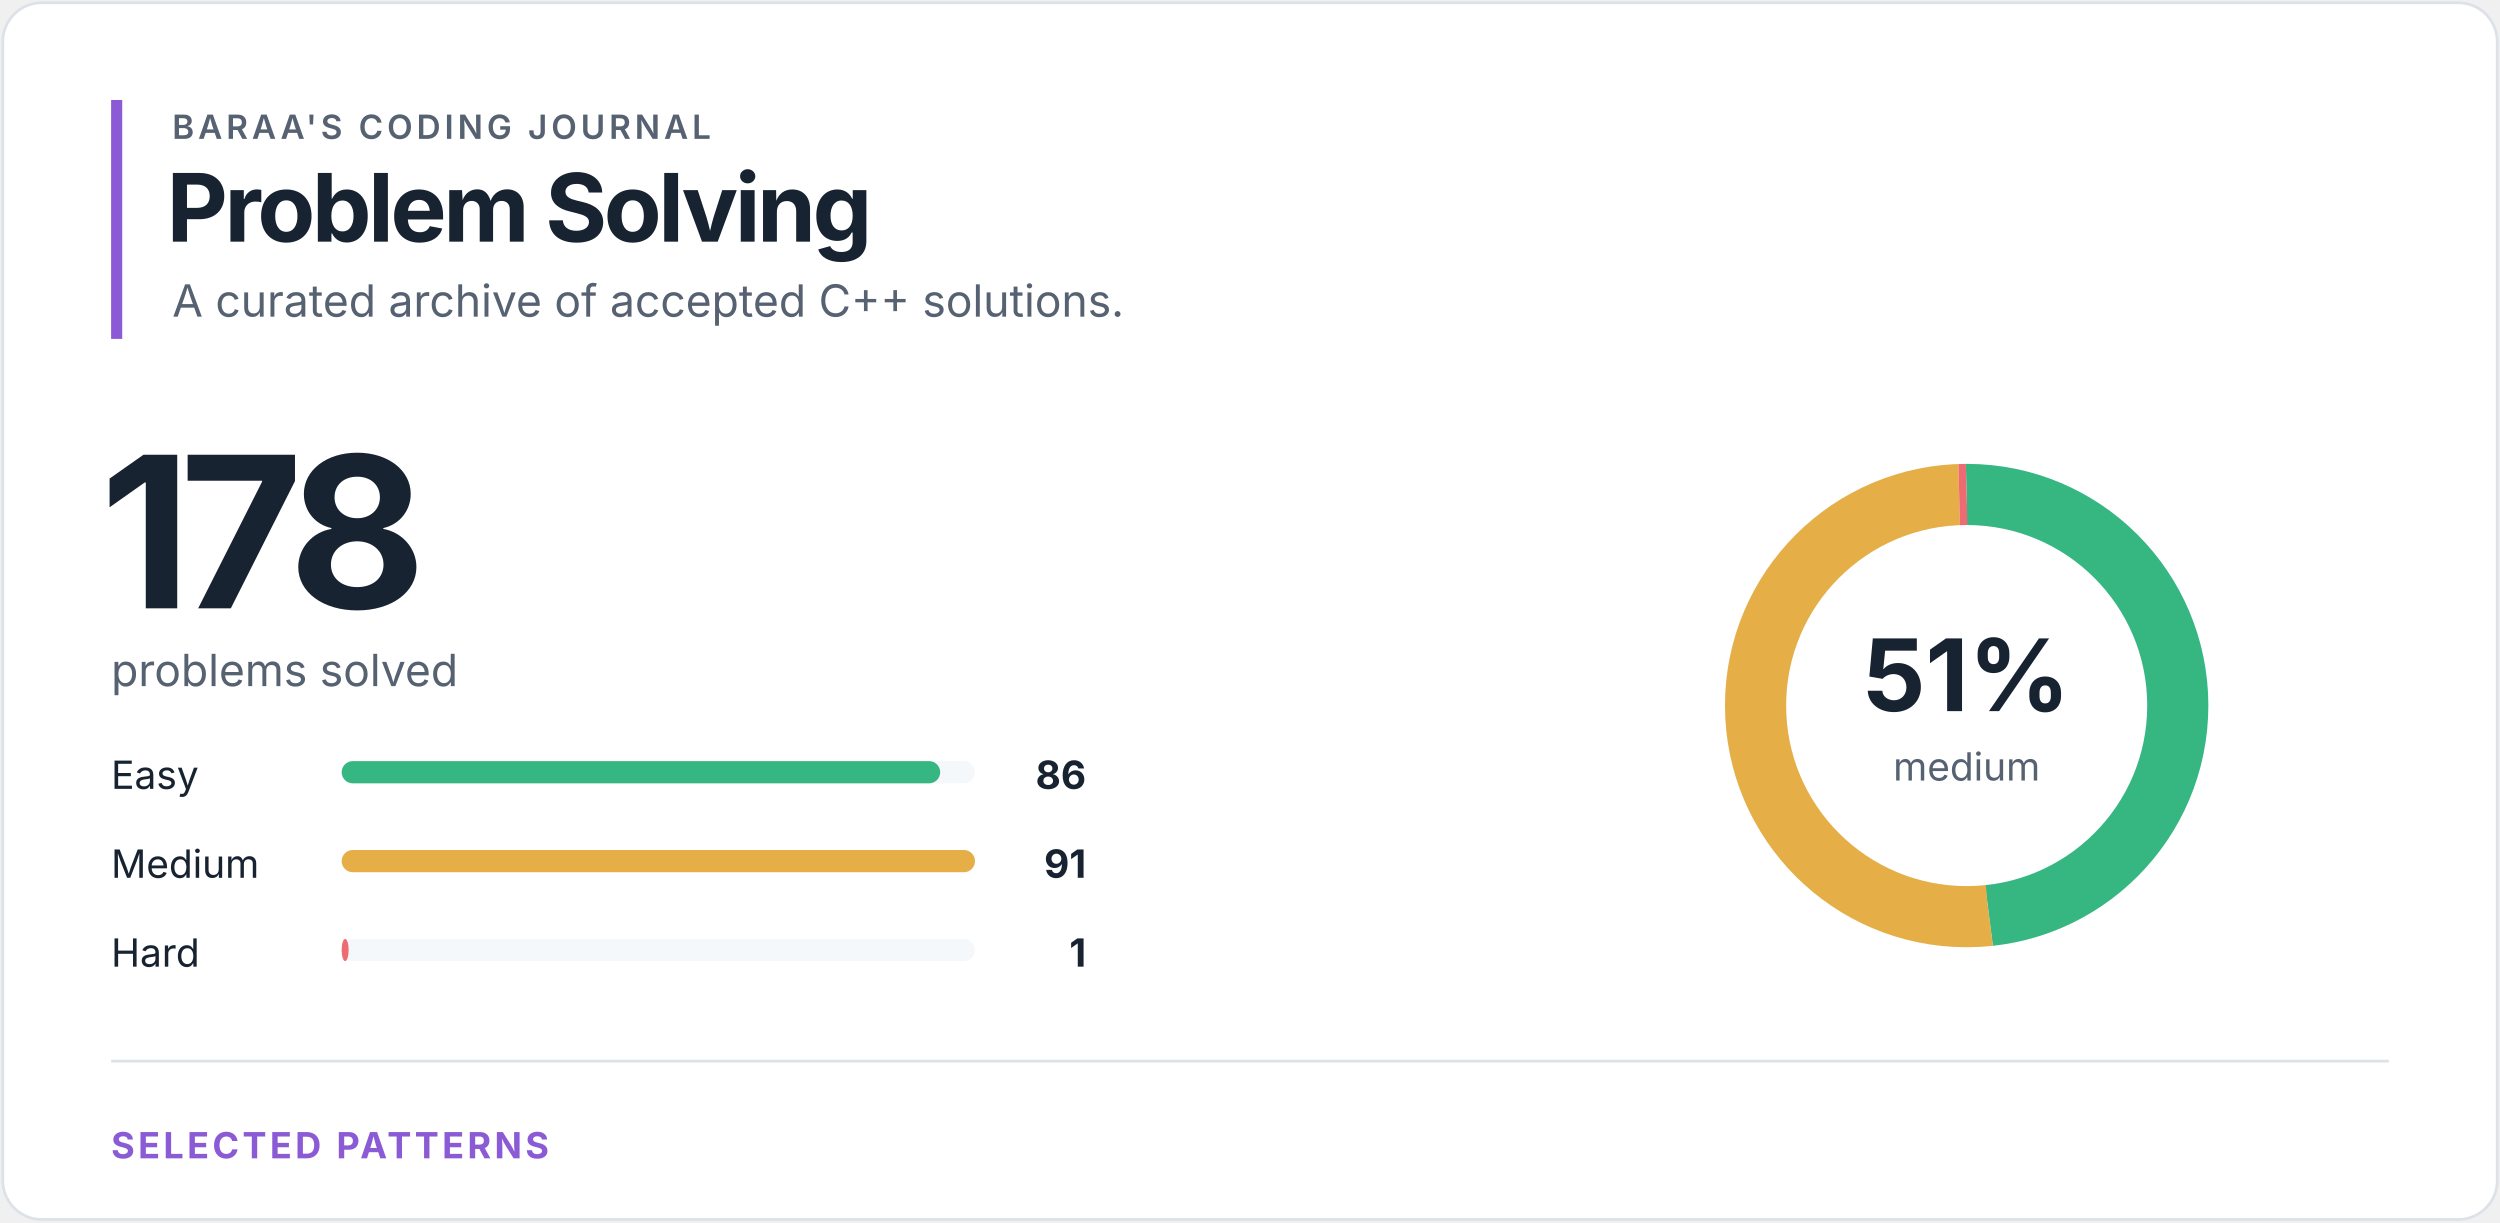
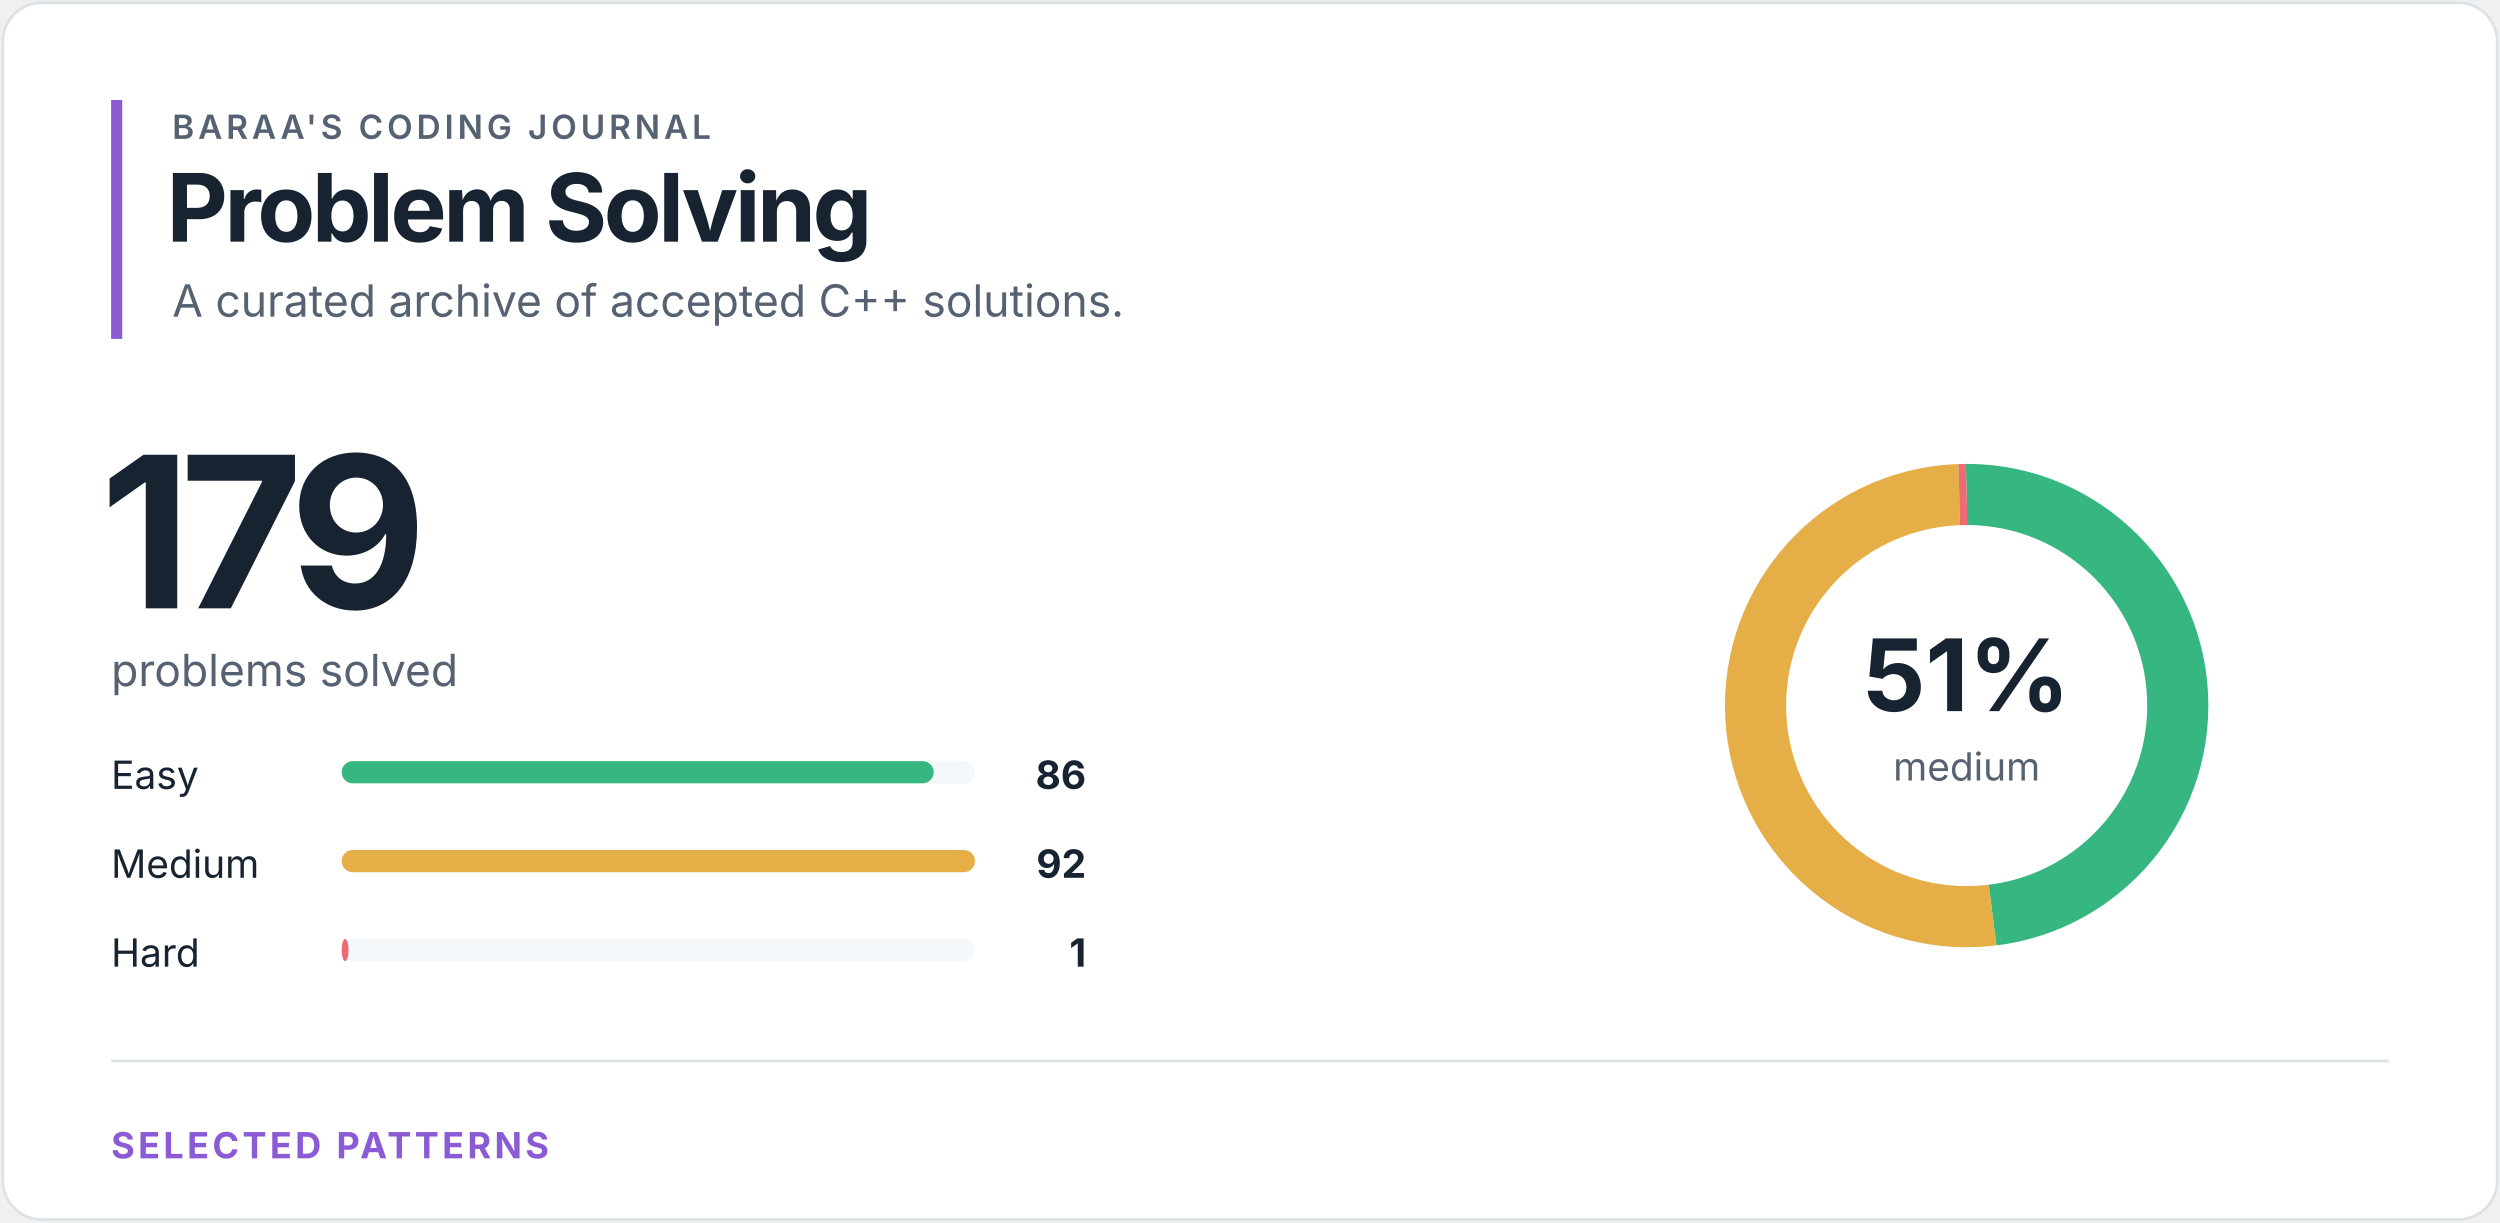
<svg xmlns="http://www.w3.org/2000/svg" width="900" height="440" viewBox="0 0 900 440" role="img" aria-labelledby="title desc">
  <style>
text { font-family: -apple-system, BlinkMacSystemFont, "Segoe UI", sans-serif; }
.eyebrow { fill: #566271; font-size: 12px; font-weight: 600; letter-spacing: 1.4px; }
.heading { fill: #172331; font-size: 34px; font-weight: 700; letter-spacing: -1.2px; }
.total { fill: #172331; font-size: 76px; font-weight: 700; letter-spacing: -4px; }
.subtitle { fill: #566271; font-size: 16px; }
.label { fill: #172331; font-size: 14px; }
.count { fill: #172331; font-size: 14px; font-weight: 700; }
.percentage { fill: #172331; font-size: 36px; font-weight: 700; }
.ring-label { fill: #566271; font-size: 14px; }
.section { fill: #8b5bd5; font-size: 13px; font-weight: 700; letter-spacing: 1.2px; }
</style>
  <rect x="1" y="1" width="898" height="438" rx="14" fill="#ffffff" stroke="#dce2e8" />
  <rect x="40" y="36" width="4" height="86" fill="#8b5bd5" />
  <text x="62" y="50" class="eyebrow">BARAA'S CODING JOURNAL</text>
  <text x="60" y="87" class="heading">Problem Solving</text>
  <text x="62" y="114" class="subtitle">A curated archive of accepted C++ solutions.</text>
-   <text x="36" y="219" class="total">178</text>
+   <text x="36" y="219" class="total">179</text>
  <text x="40" y="247" class="subtitle">problems solved</text>
  <text x="40" y="284" class="label">Easy</text>
  <rect x="123" y="274" width="228" height="8" rx="4" fill="#f5f8fa" />
-   <rect x="123" y="274" width="215.47" height="8" rx="4" fill="#36b782" />
+   <rect x="123" y="274" width="213.13" height="8" rx="4" fill="#36b782" />
  <text x="391" y="284" class="count" text-anchor="end">86</text>
  <text x="40" y="316" class="label">Medium</text>
  <rect x="123" y="306" width="228" height="8" rx="4" fill="#f5f8fa" />
  <rect x="123" y="306" width="228.00" height="8" rx="4" fill="#e5ae46" />
-   <text x="391" y="316" class="count" text-anchor="end">91</text>
+   <text x="391" y="316" class="count" text-anchor="end">92</text>
  <text x="40" y="348" class="label">Hard</text>
  <rect x="123" y="338" width="228" height="8" rx="4" fill="#f5f8fa" />
-   <rect x="123" y="338" width="2.51" height="8" rx="4" fill="#ef6b73" />
+   <rect x="123" y="338" width="2.48" height="8" rx="4" fill="#ef6b73" />
  <text x="391" y="348" class="count" text-anchor="end">1</text>
  <circle cx="708" cy="254" r="76" fill="none" stroke="#f5f8fa" stroke-width="22" />
-   <circle cx="708" cy="254" r="76" fill="none" stroke="#36b782" stroke-width="22" stroke-dasharray="230.713 246.809" stroke-dashoffset="0" transform="rotate(-90 708 254)" />
-   <circle cx="708" cy="254" r="76" fill="none" stroke="#e5ae46" stroke-width="22" stroke-dasharray="244.126 233.396" stroke-dashoffset="-230.713" transform="rotate(-90 708 254)" />
-   <circle cx="708" cy="254" r="76" fill="none" stroke="#ef6b73" stroke-width="22" stroke-dasharray="2.683 474.839" stroke-dashoffset="-474.839" transform="rotate(-90 708 254)" />
+   <circle cx="708" cy="254" r="76" fill="none" stroke="#36b782" stroke-width="22" stroke-dasharray="229.424 248.098" stroke-dashoffset="0" transform="rotate(-90 708 254)" />
+   <circle cx="708" cy="254" r="76" fill="none" stroke="#e5ae46" stroke-width="22" stroke-dasharray="245.43 232.092" stroke-dashoffset="-229.424" transform="rotate(-90 708 254)" />
+   <circle cx="708" cy="254" r="76" fill="none" stroke="#ef6b73" stroke-width="22" stroke-dasharray="2.668 474.854" stroke-dashoffset="-474.854" transform="rotate(-90 708 254)" />
  <text x="708" y="256" class="percentage" text-anchor="middle">51%</text>
  <text x="708" y="281" class="ring-label" text-anchor="middle">medium</text>
  <line x1="40" y1="382" x2="860" y2="382" stroke="#dce2e8" />
  <text x="40" y="417" class="section">SELECTED PATTERNS</text>
</svg>
